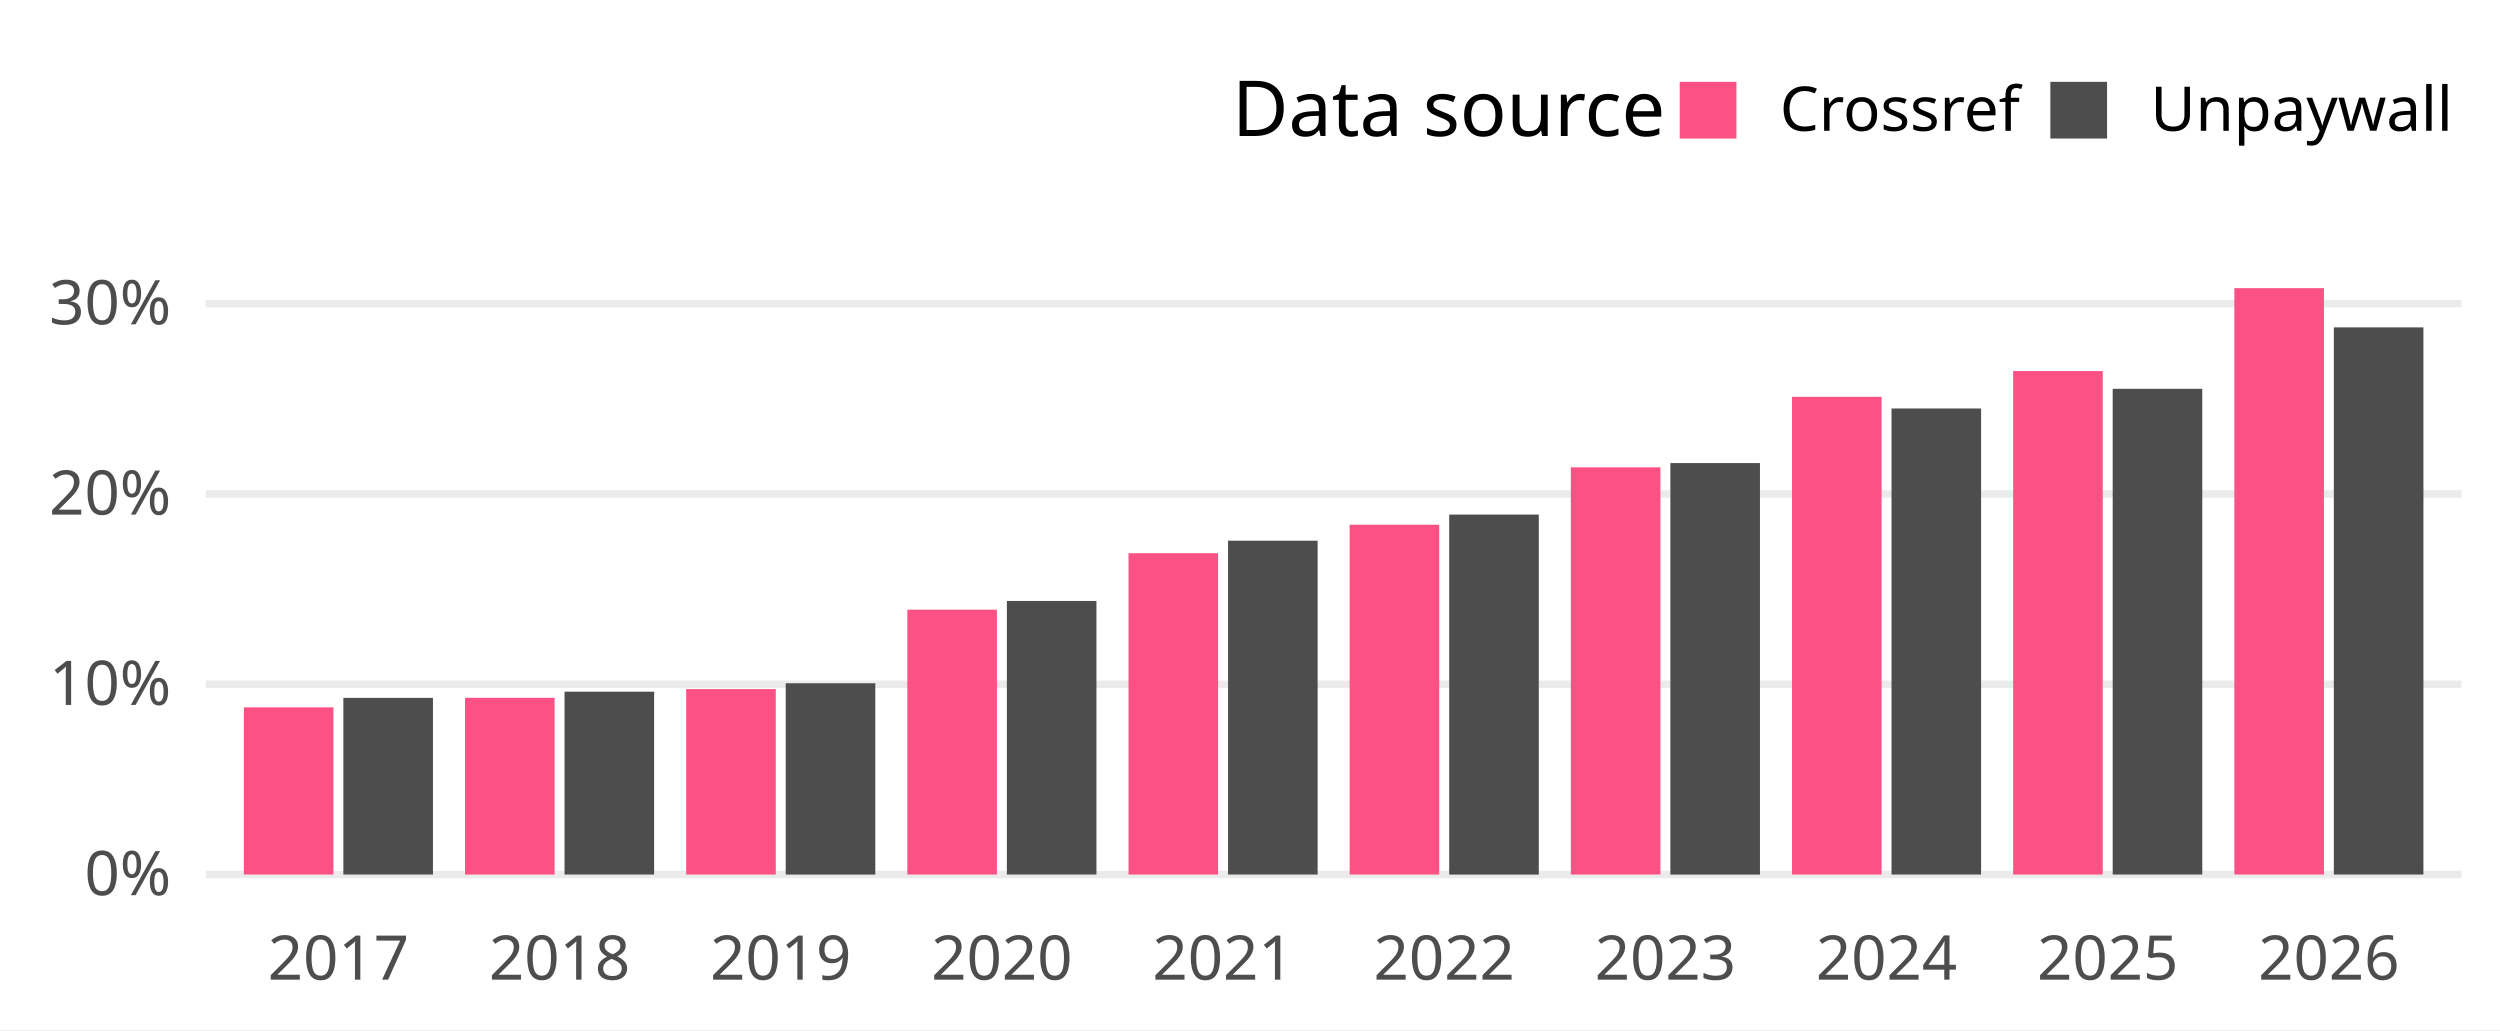
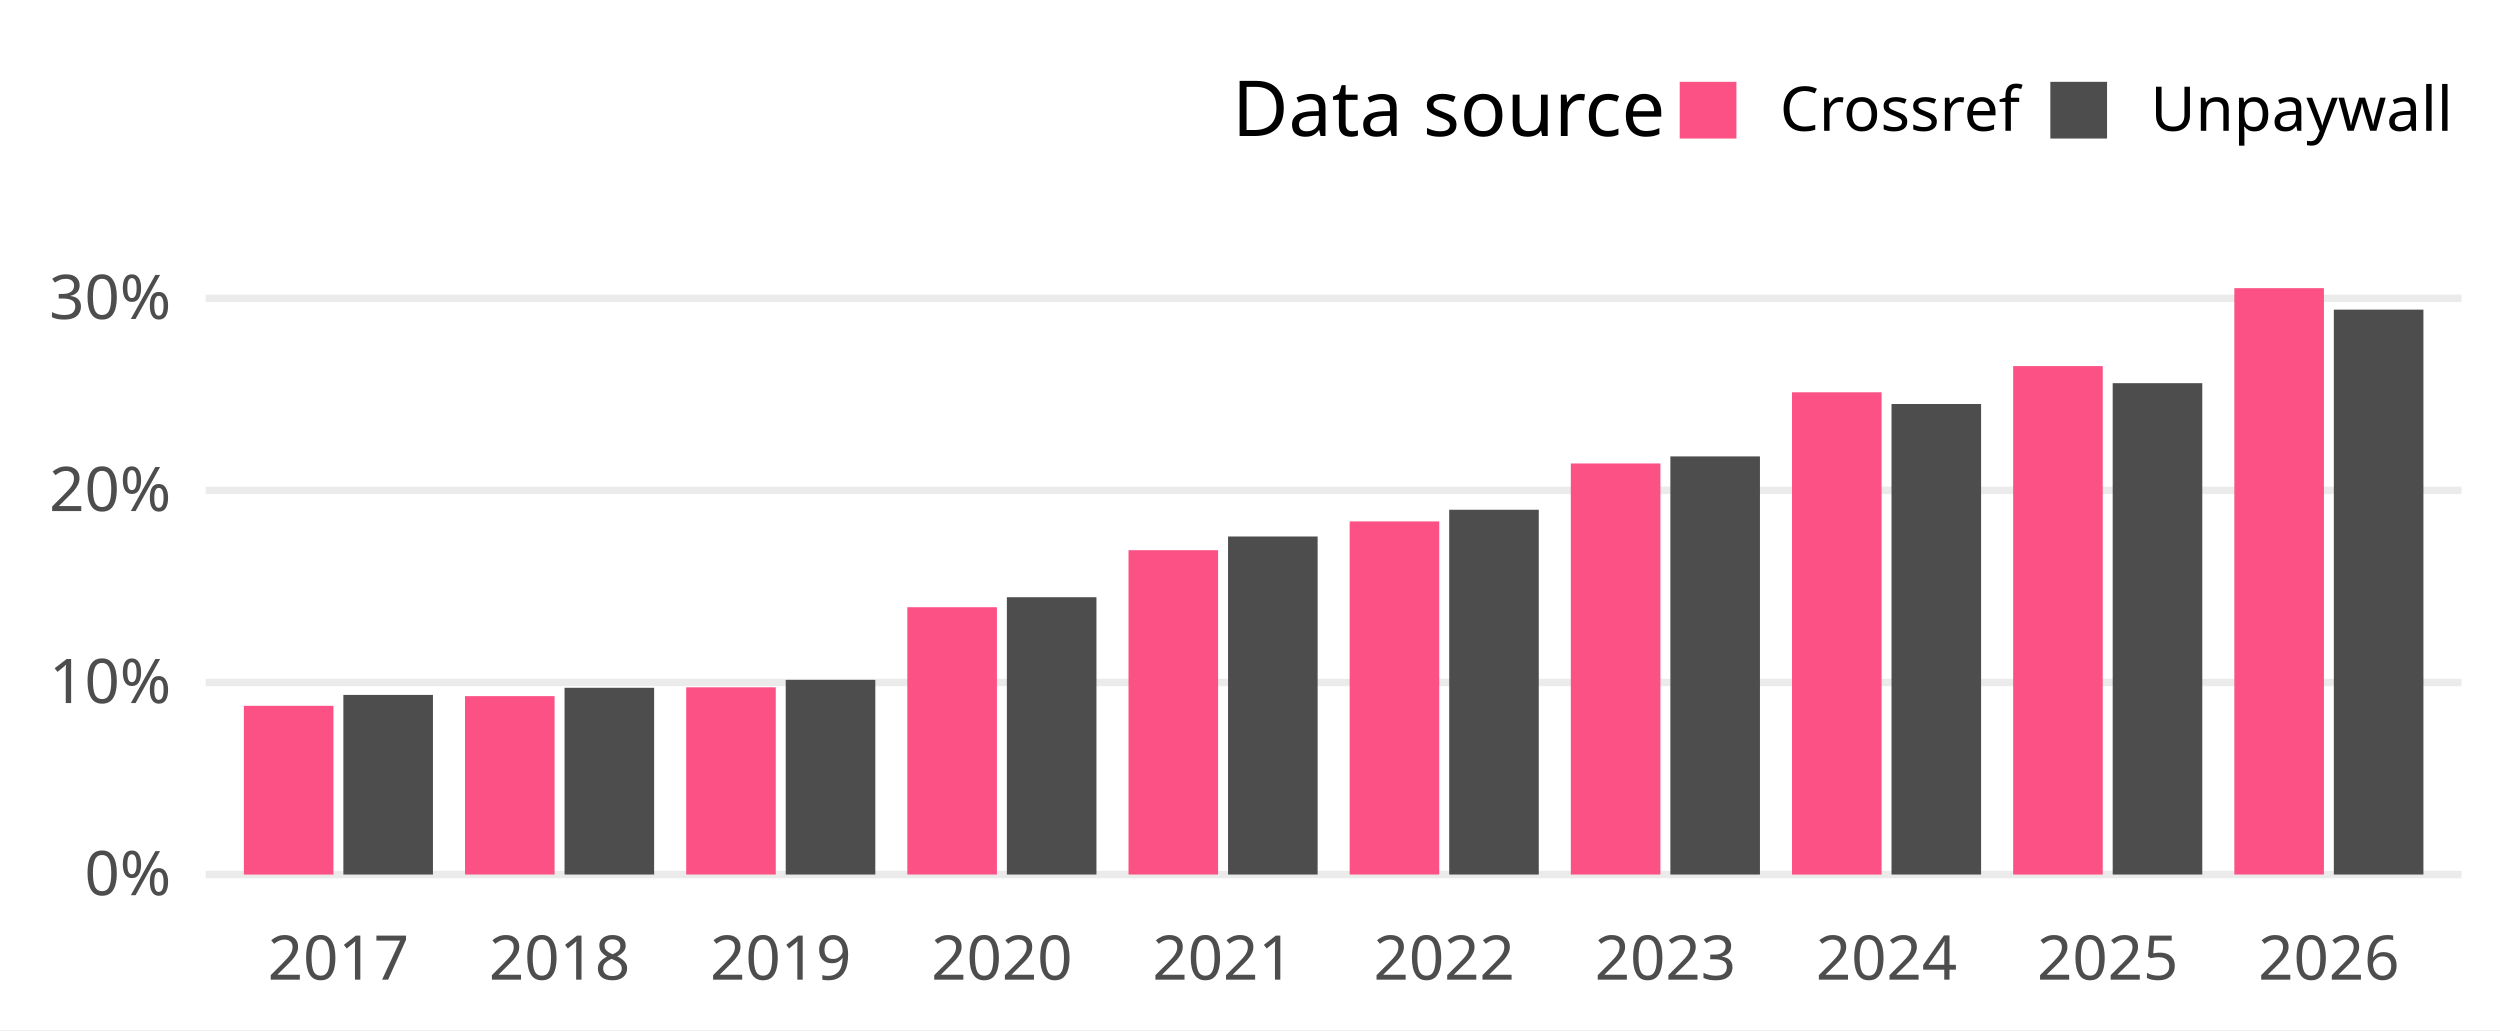
<svg xmlns="http://www.w3.org/2000/svg" width="648.00pt" height="266.98pt" viewBox="0 0 648.00 266.98">
  <g class="svglite">
    <defs>
      <style type="text/css">
    .svglite line, .svglite polyline, .svglite polygon, .svglite path, .svglite rect, .svglite circle {
      fill: none;
      stroke: #000000;
      stroke-linecap: round;
      stroke-linejoin: round;
      stroke-miterlimit: 10.00;
    }
    .svglite text {
      white-space: pre;
    }
    .svglite g.glyphgroup path {
      fill: inherit;
      stroke: none;
    }
  </style>
    </defs>
    <rect width="100%" height="100%" style="stroke: none; fill: #FFFFFF;" />
    <defs>
      <clipPath id="cpMC4wMHw2NDguMDB8MC4wMHwyNjYuOTg=">
        <rect x="0.00" y="0.00" width="648.00" height="266.98" />
      </clipPath>
    </defs>
    <g clip-path="url(#cpMC4wMHw2NDguMDB8MC4wMHwyNjYuOTg=)">
      <rect x="-0" y="0.00" width="648.00" height="266.98" style="stroke-width: 1.94; stroke: none; fill: #FFFFFF;" />
    </g>
    <defs>
      <clipPath id="cpNTMuMzJ8NjM4LjA0fDY3LjA5fDIzNC4yOA==">
        <rect x="53.32" y="67.09" width="584.72" height="167.19" />
      </clipPath>
    </defs>
    <g clip-path="url(#cpNTMuMzJ8NjM4LjA0fDY3LjA5fDIzNC4yOA==)">
      <polyline points="53.32,226.68 638.04,226.68 " style="stroke-width: 1.94; stroke: #EBEBEB; stroke-linecap: butt;" />
-       <polyline points="53.32,177.36 638.04,177.36 " style="stroke-width: 1.94; stroke: #EBEBEB; stroke-linecap: butt;" />
-       <polyline points="53.32,128.04 638.04,128.04 " style="stroke-width: 1.94; stroke: #EBEBEB; stroke-linecap: butt;" />
-       <polyline points="53.32,78.72 638.04,78.72 " style="stroke-width: 1.94; stroke: #EBEBEB; stroke-linecap: butt;" />
-       <rect x="63.21" y="183.35" width="23.22" height="43.33" style="stroke-width: 1.94; stroke: none; stroke-linecap: butt; stroke-linejoin: miter; fill: #FC5185;" />
-       <rect x="89.00" y="180.89" width="23.22" height="45.79" style="stroke-width: 1.94; stroke: none; stroke-linecap: butt; stroke-linejoin: miter; fill: #4D4D4D;" />
-       <rect x="120.53" y="180.87" width="23.22" height="45.81" style="stroke-width: 1.94; stroke: none; stroke-linecap: butt; stroke-linejoin: miter; fill: #FC5185;" />
-       <rect x="146.33" y="179.28" width="23.22" height="47.40" style="stroke-width: 1.94; stroke: none; stroke-linecap: butt; stroke-linejoin: miter; fill: #4D4D4D;" />
-       <rect x="177.86" y="178.61" width="23.22" height="48.07" style="stroke-width: 1.94; stroke: none; stroke-linecap: butt; stroke-linejoin: miter; fill: #FC5185;" />
-       <rect x="203.66" y="177.10" width="23.22" height="49.59" style="stroke-width: 1.94; stroke: none; stroke-linecap: butt; stroke-linejoin: miter; fill: #4D4D4D;" />
-       <rect x="235.18" y="158.03" width="23.22" height="68.65" style="stroke-width: 1.94; stroke: none; stroke-linecap: butt; stroke-linejoin: miter; fill: #FC5185;" />
-       <rect x="260.98" y="155.77" width="23.22" height="70.91" style="stroke-width: 1.94; stroke: none; stroke-linecap: butt; stroke-linejoin: miter; fill: #4D4D4D;" />
-       <rect x="292.51" y="143.39" width="23.22" height="83.29" style="stroke-width: 1.94; stroke: none; stroke-linecap: butt; stroke-linejoin: miter; fill: #FC5185;" />
-       <rect x="318.31" y="140.15" width="23.22" height="86.53" style="stroke-width: 1.94; stroke: none; stroke-linecap: butt; stroke-linejoin: miter; fill: #4D4D4D;" />
-       <rect x="349.83" y="136.01" width="23.22" height="90.67" style="stroke-width: 1.94; stroke: none; stroke-linecap: butt; stroke-linejoin: miter; fill: #FC5185;" />
-       <rect x="375.63" y="133.38" width="23.22" height="93.31" style="stroke-width: 1.94; stroke: none; stroke-linecap: butt; stroke-linejoin: miter; fill: #4D4D4D;" />
-       <rect x="407.16" y="121.13" width="23.22" height="105.55" style="stroke-width: 1.94; stroke: none; stroke-linecap: butt; stroke-linejoin: miter; fill: #FC5185;" />
-       <rect x="432.96" y="120.03" width="23.22" height="106.66" style="stroke-width: 1.94; stroke: none; stroke-linecap: butt; stroke-linejoin: miter; fill: #4D4D4D;" />
-       <rect x="464.49" y="102.86" width="23.22" height="123.82" style="stroke-width: 1.94; stroke: none; stroke-linecap: butt; stroke-linejoin: miter; fill: #FC5185;" />
-       <rect x="490.28" y="105.88" width="23.22" height="120.80" style="stroke-width: 1.94; stroke: none; stroke-linecap: butt; stroke-linejoin: miter; fill: #4D4D4D;" />
-       <rect x="521.81" y="96.18" width="23.22" height="130.50" style="stroke-width: 1.94; stroke: none; stroke-linecap: butt; stroke-linejoin: miter; fill: #FC5185;" />
-       <rect x="547.61" y="100.78" width="23.22" height="125.90" style="stroke-width: 1.94; stroke: none; stroke-linecap: butt; stroke-linejoin: miter; fill: #4D4D4D;" />
+       <polyline points="53.32,176.90 638.04,176.90 " style="stroke-width: 1.94; stroke: #EBEBEB; stroke-linecap: butt;" />
+       <polyline points="53.32,127.11 638.04,127.11 " style="stroke-width: 1.94; stroke: #EBEBEB; stroke-linecap: butt;" />
+       <polyline points="53.32,77.33 638.04,77.33 " style="stroke-width: 1.94; stroke: #EBEBEB; stroke-linecap: butt;" />
+       <rect x="63.21" y="182.95" width="23.22" height="43.74" style="stroke-width: 1.94; stroke: none; stroke-linecap: butt; stroke-linejoin: miter; fill: #FC5185;" />
+       <rect x="89.00" y="180.12" width="23.22" height="46.56" style="stroke-width: 1.94; stroke: none; stroke-linecap: butt; stroke-linejoin: miter; fill: #4D4D4D;" />
+       <rect x="120.53" y="180.44" width="23.22" height="46.24" style="stroke-width: 1.94; stroke: none; stroke-linecap: butt; stroke-linejoin: miter; fill: #FC5185;" />
+       <rect x="146.33" y="178.27" width="23.22" height="48.41" style="stroke-width: 1.94; stroke: none; stroke-linecap: butt; stroke-linejoin: miter; fill: #4D4D4D;" />
+       <rect x="177.86" y="178.15" width="23.22" height="48.53" style="stroke-width: 1.94; stroke: none; stroke-linecap: butt; stroke-linejoin: miter; fill: #FC5185;" />
+       <rect x="203.66" y="176.22" width="23.22" height="50.46" style="stroke-width: 1.94; stroke: none; stroke-linecap: butt; stroke-linejoin: miter; fill: #4D4D4D;" />
+       <rect x="235.18" y="157.39" width="23.22" height="69.29" style="stroke-width: 1.94; stroke: none; stroke-linecap: butt; stroke-linejoin: miter; fill: #FC5185;" />
+       <rect x="260.98" y="154.80" width="23.22" height="71.88" style="stroke-width: 1.94; stroke: none; stroke-linecap: butt; stroke-linejoin: miter; fill: #4D4D4D;" />
+       <rect x="292.51" y="142.61" width="23.22" height="84.07" style="stroke-width: 1.94; stroke: none; stroke-linecap: butt; stroke-linejoin: miter; fill: #FC5185;" />
+       <rect x="318.31" y="139.06" width="23.22" height="87.62" style="stroke-width: 1.94; stroke: none; stroke-linecap: butt; stroke-linejoin: miter; fill: #4D4D4D;" />
+       <rect x="349.83" y="135.15" width="23.22" height="91.53" style="stroke-width: 1.94; stroke: none; stroke-linecap: butt; stroke-linejoin: miter; fill: #FC5185;" />
+       <rect x="375.63" y="132.13" width="23.22" height="94.55" style="stroke-width: 1.94; stroke: none; stroke-linecap: butt; stroke-linejoin: miter; fill: #4D4D4D;" />
+       <rect x="407.16" y="120.13" width="23.22" height="106.55" style="stroke-width: 1.94; stroke: none; stroke-linecap: butt; stroke-linejoin: miter; fill: #FC5185;" />
+       <rect x="432.96" y="118.30" width="23.22" height="108.38" style="stroke-width: 1.94; stroke: none; stroke-linecap: butt; stroke-linejoin: miter; fill: #4D4D4D;" />
+       <rect x="464.49" y="101.68" width="23.22" height="125.01" style="stroke-width: 1.94; stroke: none; stroke-linecap: butt; stroke-linejoin: miter; fill: #FC5185;" />
+       <rect x="490.28" y="104.72" width="23.22" height="121.96" style="stroke-width: 1.94; stroke: none; stroke-linecap: butt; stroke-linejoin: miter; fill: #4D4D4D;" />
+       <rect x="521.81" y="94.89" width="23.22" height="131.80" style="stroke-width: 1.94; stroke: none; stroke-linecap: butt; stroke-linejoin: miter; fill: #FC5185;" />
+       <rect x="547.61" y="99.32" width="23.22" height="127.36" style="stroke-width: 1.94; stroke: none; stroke-linecap: butt; stroke-linejoin: miter; fill: #4D4D4D;" />
      <rect x="579.14" y="74.69" width="23.22" height="151.99" style="stroke-width: 1.94; stroke: none; stroke-linecap: butt; stroke-linejoin: miter; fill: #FC5185;" />
-       <rect x="604.93" y="84.86" width="23.22" height="141.82" style="stroke-width: 1.94; stroke: none; stroke-linecap: butt; stroke-linejoin: miter; fill: #4D4D4D;" />
+       <rect x="604.93" y="80.26" width="23.22" height="146.42" style="stroke-width: 1.94; stroke: none; stroke-linecap: butt; stroke-linejoin: miter; fill: #4D4D4D;" />
    </g>
    <g clip-path="url(#cpMC4wMHw2NDguMDB8MC4wMHwyNjYuOTg=)">
      <text x="44.35" y="232.03" text-anchor="end" style="font-size: 16.00px;fill: #4D4D4D; font-family: &quot;Atkinson Hyperlegible&quot;;" textLength="25.20px" lengthAdjust="spacingAndGlyphs">0%</text>
-       <text x="44.35" y="182.71" text-anchor="end" style="font-size: 16.00px;fill: #4D4D4D; font-family: &quot;Atkinson Hyperlegible&quot;;" textLength="31.64px" lengthAdjust="spacingAndGlyphs">10%</text>
-       <text x="44.35" y="133.39" text-anchor="end" style="font-size: 16.00px;fill: #4D4D4D; font-family: &quot;Atkinson Hyperlegible&quot;;" textLength="33.98px" lengthAdjust="spacingAndGlyphs">20%</text>
-       <text x="44.35" y="84.07" text-anchor="end" style="font-size: 16.00px;fill: #4D4D4D; font-family: &quot;Atkinson Hyperlegible&quot;;" textLength="34.39px" lengthAdjust="spacingAndGlyphs">30%</text>
+       <text x="44.35" y="182.24" text-anchor="end" style="font-size: 16.00px;fill: #4D4D4D; font-family: &quot;Atkinson Hyperlegible&quot;;" textLength="31.64px" lengthAdjust="spacingAndGlyphs">10%</text>
+       <text x="44.35" y="132.46" text-anchor="end" style="font-size: 16.00px;fill: #4D4D4D; font-family: &quot;Atkinson Hyperlegible&quot;;" textLength="33.98px" lengthAdjust="spacingAndGlyphs">20%</text>
+       <text x="44.35" y="82.68" text-anchor="end" style="font-size: 16.00px;fill: #4D4D4D; font-family: &quot;Atkinson Hyperlegible&quot;;" textLength="34.39px" lengthAdjust="spacingAndGlyphs">30%</text>
      <text x="87.71" y="253.94" text-anchor="middle" style="font-size: 16.00px;fill: #4D4D4D; font-family: &quot;Atkinson Hyperlegible&quot;;" textLength="33.75px" lengthAdjust="spacingAndGlyphs">2017</text>
      <text x="145.04" y="253.94" text-anchor="middle" style="font-size: 16.00px;fill: #4D4D4D; font-family: &quot;Atkinson Hyperlegible&quot;;" textLength="35.44px" lengthAdjust="spacingAndGlyphs">2018</text>
      <text x="202.37" y="253.94" text-anchor="middle" style="font-size: 16.00px;fill: #4D4D4D; font-family: &quot;Atkinson Hyperlegible&quot;;" textLength="35.16px" lengthAdjust="spacingAndGlyphs">2019</text>
      <text x="259.69" y="253.94" text-anchor="middle" style="font-size: 16.00px;fill: #4D4D4D; font-family: &quot;Atkinson Hyperlegible&quot;;" textLength="38.02px" lengthAdjust="spacingAndGlyphs">2020</text>
      <text x="317.02" y="253.94" text-anchor="middle" style="font-size: 16.00px;fill: #4D4D4D; font-family: &quot;Atkinson Hyperlegible&quot;;" textLength="34.08px" lengthAdjust="spacingAndGlyphs">2021</text>
      <text x="374.34" y="253.94" text-anchor="middle" style="font-size: 16.00px;fill: #4D4D4D; font-family: &quot;Atkinson Hyperlegible&quot;;" textLength="36.42px" lengthAdjust="spacingAndGlyphs">2022</text>
      <text x="431.67" y="253.94" text-anchor="middle" style="font-size: 16.00px;fill: #4D4D4D; font-family: &quot;Atkinson Hyperlegible&quot;;" textLength="36.83px" lengthAdjust="spacingAndGlyphs">2023</text>
      <text x="488.99" y="253.94" text-anchor="middle" style="font-size: 16.00px;fill: #4D4D4D; font-family: &quot;Atkinson Hyperlegible&quot;;" textLength="37.34px" lengthAdjust="spacingAndGlyphs">2024</text>
      <text x="546.32" y="253.94" text-anchor="middle" style="font-size: 16.00px;fill: #4D4D4D; font-family: &quot;Atkinson Hyperlegible&quot;;" textLength="36.97px" lengthAdjust="spacingAndGlyphs">2025</text>
      <text x="603.64" y="253.94" text-anchor="middle" style="font-size: 16.00px;fill: #4D4D4D; font-family: &quot;Atkinson Hyperlegible&quot;;" textLength="37.20px" lengthAdjust="spacingAndGlyphs">2026</text>
      <text x="319.37" y="35.25" style="font-size: 20.00px; font-family: &quot;Atkinson Hyperlegible&quot;;" textLength="104.77px" lengthAdjust="spacingAndGlyphs">Data source</text>
      <rect x="435.38" y="21.21" width="14.70" height="14.70" style="stroke-width: 1.94; stroke: none; stroke-linecap: butt; stroke-linejoin: miter; fill: #FC5185;" />
      <rect x="531.45" y="21.21" width="14.70" height="14.70" style="stroke-width: 1.94; stroke: none; stroke-linecap: butt; stroke-linejoin: miter; fill: #4D4D4D;" />
      <text x="461.34" y="33.91" style="font-size: 16.00px; font-family: &quot;Atkinson Hyperlegible&quot;;" textLength="58.86px" lengthAdjust="spacingAndGlyphs">Crossref</text>
      <text x="557.40" y="33.91" style="font-size: 16.00px; font-family: &quot;Atkinson Hyperlegible&quot;;" textLength="70.67px" lengthAdjust="spacingAndGlyphs">Unpaywall</text>
    </g>
  </g>
</svg>
